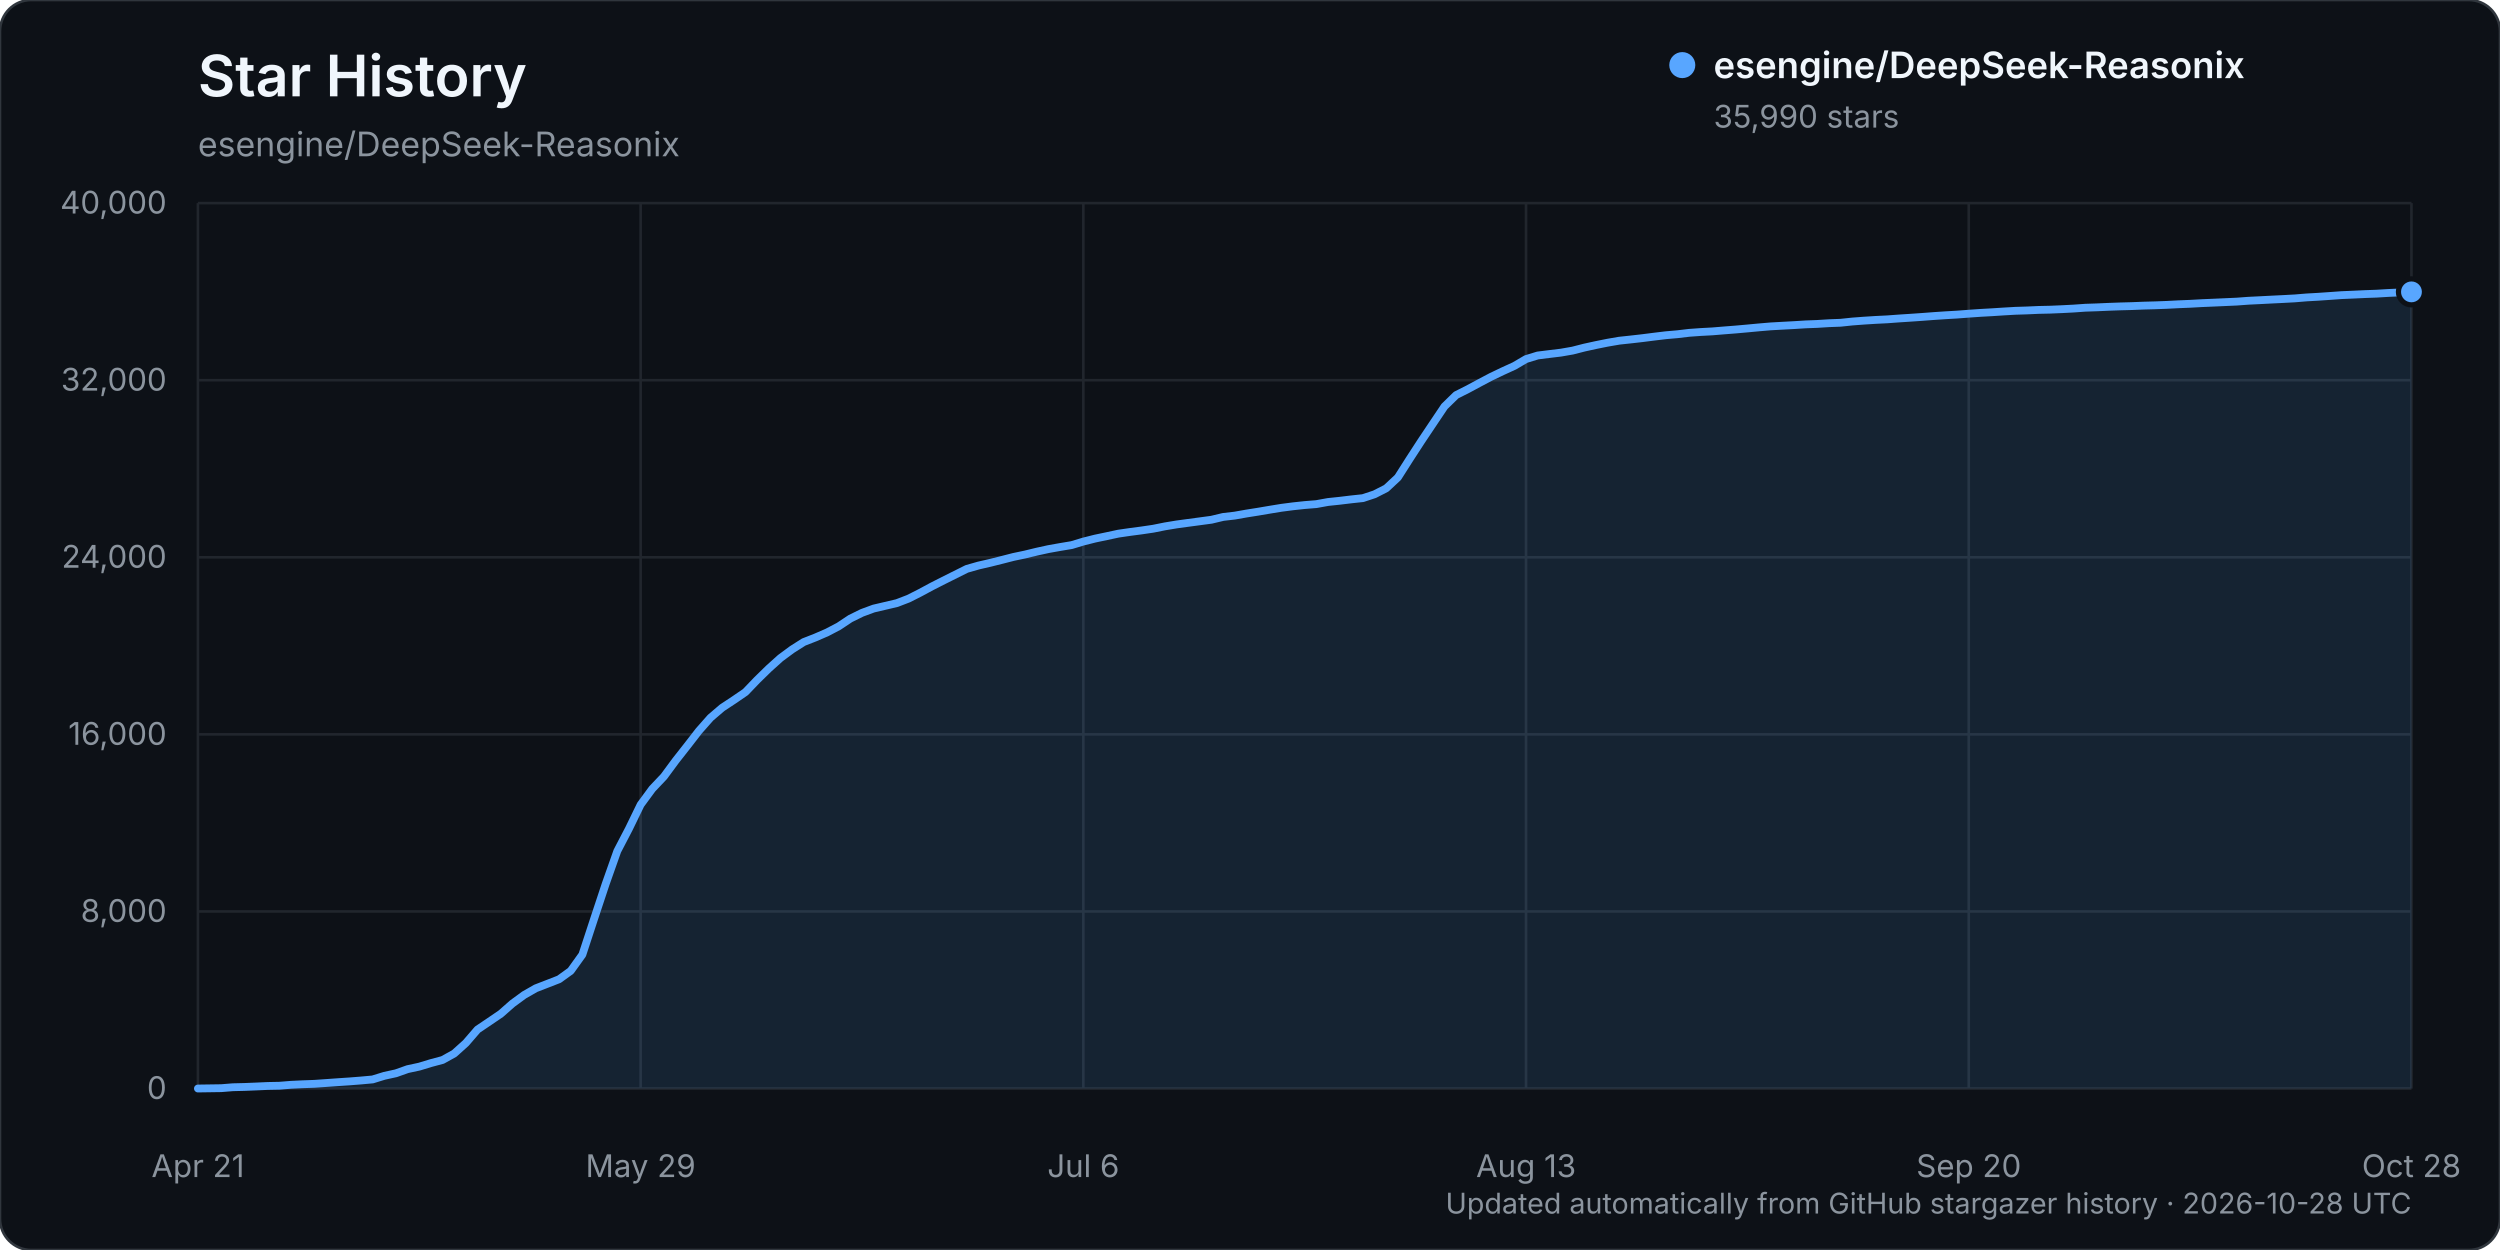
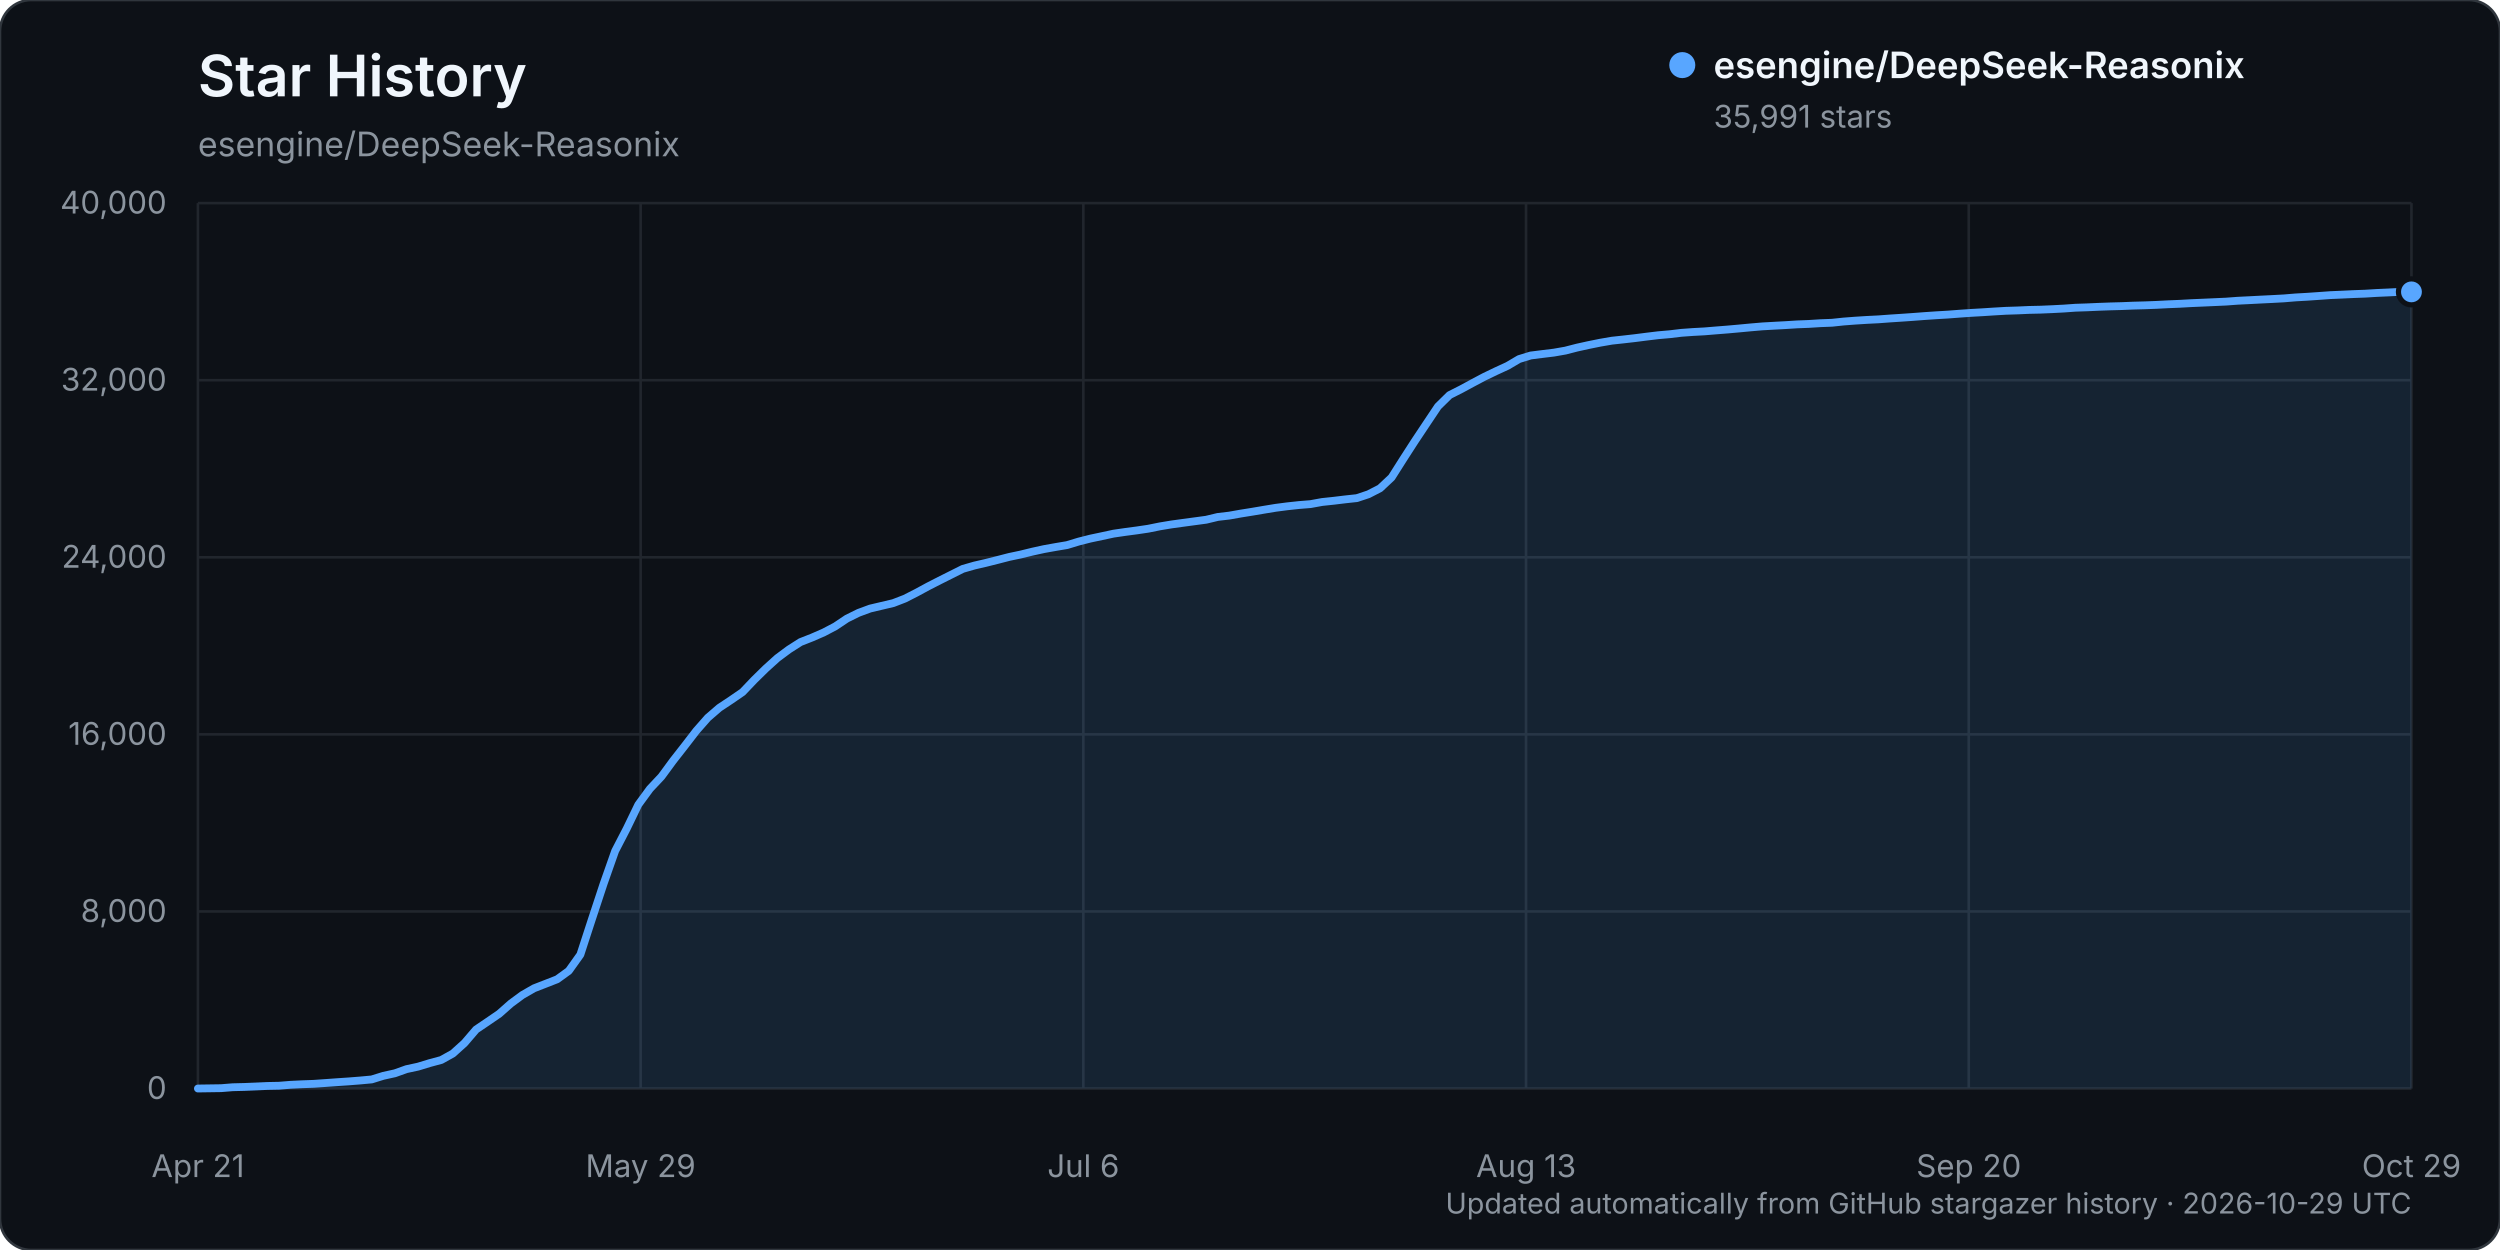
<svg xmlns="http://www.w3.org/2000/svg" width="960" height="480" viewBox="0 0 960 480" role="img" aria-labelledby="title description">
  <rect width="960" height="480" rx="12" fill="#0d1117" stroke="#30363d" />
  <text x="76" y="37" fill="#f0f6fc" font-family="-apple-system, BlinkMacSystemFont, 'Segoe UI', sans-serif" font-size="22" font-weight="600">Star History</text>
  <text x="76" y="60" fill="#8b949e" font-family="-apple-system, BlinkMacSystemFont, 'Segoe UI', sans-serif" font-size="13">esengine/DeepSeek-Reasonix</text>
  <g font-family="-apple-system, BlinkMacSystemFont, 'Segoe UI', sans-serif">
    <line x1="76" y1="418.00" x2="926" y2="418.00" stroke="#21262d" stroke-width="1" />
    <text x="64" y="422.00" text-anchor="end" fill="#8b949e" font-size="12">0</text>
    <line x1="76" y1="350.00" x2="926" y2="350.00" stroke="#21262d" stroke-width="1" />
    <text x="64" y="354.00" text-anchor="end" fill="#8b949e" font-size="12">8,000</text>
    <line x1="76" y1="282.00" x2="926" y2="282.00" stroke="#21262d" stroke-width="1" />
    <text x="64" y="286.00" text-anchor="end" fill="#8b949e" font-size="12">16,000</text>
    <line x1="76" y1="214.00" x2="926" y2="214.00" stroke="#21262d" stroke-width="1" />
    <text x="64" y="218.00" text-anchor="end" fill="#8b949e" font-size="12">24,000</text>
    <line x1="76" y1="146.00" x2="926" y2="146.00" stroke="#21262d" stroke-width="1" />
    <text x="64" y="150.00" text-anchor="end" fill="#8b949e" font-size="12">32,000</text>
    <line x1="76" y1="78.00" x2="926" y2="78.00" stroke="#21262d" stroke-width="1" />
    <text x="64" y="82.00" text-anchor="end" fill="#8b949e" font-size="12">40,000</text>
    <line x1="76.00" y1="78" x2="76.00" y2="418" stroke="#21262d" stroke-width="1" />
    <text x="76.00" y="452" text-anchor="middle" fill="#8b949e" font-size="12">Apr 21</text>
    <line x1="246.00" y1="78" x2="246.00" y2="418" stroke="#21262d" stroke-width="1" />
    <text x="246.00" y="452" text-anchor="middle" fill="#8b949e" font-size="12">May 29</text>
    <line x1="416.00" y1="78" x2="416.00" y2="418" stroke="#21262d" stroke-width="1" />
    <text x="416.00" y="452" text-anchor="middle" fill="#8b949e" font-size="12">Jul 6</text>
    <line x1="586.00" y1="78" x2="586.00" y2="418" stroke="#21262d" stroke-width="1" />
    <text x="586.00" y="452" text-anchor="middle" fill="#8b949e" font-size="12">Aug 13</text>
    <line x1="756.00" y1="78" x2="756.00" y2="418" stroke="#21262d" stroke-width="1" />
    <text x="756.00" y="452" text-anchor="middle" fill="#8b949e" font-size="12">Sep 20</text>
    <line x1="926.00" y1="78" x2="926.00" y2="418" stroke="#21262d" stroke-width="1" />
-     <text x="926.00" y="452" text-anchor="middle" fill="#8b949e" font-size="12">Oct 28</text>
-     <path d="M76.00,417.99 L84.95,417.86 L89.42,417.50 L93.89,417.39 L98.37,417.21 L102.84,417.01 L107.32,416.92 L111.79,416.56 L116.26,416.35 L120.74,416.19 L125.21,415.88 L129.68,415.56 L134.16,415.26 L138.63,414.91 L143.11,414.50 L147.58,413.12 L152.05,412.14 L156.53,410.55 L161.00,409.59 L165.47,408.23 L169.95,407.03 L174.42,404.55 L178.89,400.53 L183.37,395.34 L187.84,392.33 L192.32,389.28 L196.79,385.35 L201.26,382.07 L205.74,379.51 L210.21,377.78 L214.68,376.04 L219.16,372.81 L223.63,366.58 L228.11,352.92 L232.58,339.44 L237.05,326.80 L241.53,318.20 L246.00,309.00 L250.47,302.92 L254.95,298.19 L259.42,292.13 L263.89,286.44 L268.37,280.66 L272.84,275.60 L277.32,271.77 L281.79,268.82 L286.26,265.76 L290.74,261.09 L295.21,256.72 L299.68,252.70 L304.16,249.39 L308.63,246.55 L313.11,244.80 L317.58,242.86 L322.05,240.52 L326.53,237.54 L331.00,235.34 L335.47,233.69 L339.95,232.64 L344.42,231.59 L348.89,229.87 L353.37,227.60 L357.84,225.19 L362.32,222.91 L366.79,220.68 L371.26,218.45 L375.74,217.17 L380.21,216.14 L384.68,215.02 L389.16,213.87 L393.63,212.93 L398.11,211.84 L402.58,210.86 L407.05,210.06 L411.53,209.31 L416.00,207.96 L420.47,206.83 L424.95,205.89 L429.42,204.93 L433.89,204.28 L438.37,203.69 L442.84,203.03 L447.32,202.13 L451.79,201.39 L456.26,200.78 L460.74,200.18 L465.21,199.58 L469.68,198.51 L474.16,197.99 L478.63,197.20 L483.11,196.49 L487.58,195.73 L492.05,195.00 L496.53,194.42 L501.00,193.94 L505.47,193.58 L509.95,192.77 L514.42,192.30 L518.89,191.76 L523.37,191.28 L527.84,189.80 L532.32,187.51 L536.79,183.34 L541.26,176.32 L545.74,169.42 L550.21,162.74 L554.68,156.08 L559.16,151.71 L563.63,149.46 L568.11,147.05 L572.58,144.69 L577.05,142.55 L581.53,140.50 L586.00,137.88 L590.47,136.51 L594.95,135.95 L599.42,135.41 L603.89,134.63 L608.37,133.48 L612.84,132.50 L617.32,131.60 L621.79,130.83 L626.26,130.35 L630.74,129.84 L635.21,129.27 L639.68,128.73 L644.16,128.34 L648.63,127.81 L653.11,127.49 L657.58,127.25 L662.05,126.88 L666.53,126.53 L671.00,126.13 L675.47,125.71 L679.95,125.33 L684.42,125.08 L688.89,124.84 L693.37,124.56 L697.84,124.39 L702.32,124.11 L706.79,123.94 L711.26,123.47 L715.74,123.13 L720.21,122.85 L724.68,122.63 L729.16,122.30 L733.63,122.01 L738.11,121.70 L742.58,121.36 L747.05,121.06 L751.53,120.80 L756.00,120.46 L760.47,120.15 L764.95,119.90 L769.42,119.61 L773.89,119.35 L778.37,119.21 L782.84,119.01 L787.32,118.91 L791.79,118.72 L796.26,118.49 L800.74,118.17 L805.21,118.02 L809.68,117.82 L814.16,117.66 L818.63,117.54 L823.11,117.36 L827.58,117.24 L832.05,117.07 L836.53,116.84 L841.00,116.66 L845.47,116.41 L849.95,116.22 L854.42,116.02 L858.89,115.82 L863.37,115.49 L867.84,115.27 L872.32,115.04 L876.79,114.82 L881.26,114.58 L885.74,114.21 L890.21,113.96 L894.68,113.65 L899.16,113.33 L903.63,113.14 L908.11,112.93 L912.58,112.77 L917.05,112.50 L921.53,112.30 L926.00,112.08 L926.00,418.00 L76.00,418.00 Z" fill="#58a6ff" opacity="0.12" />
-     <path d="M76.00,417.99 L84.95,417.86 L89.42,417.50 L93.89,417.39 L98.37,417.21 L102.84,417.01 L107.32,416.92 L111.79,416.56 L116.26,416.35 L120.74,416.19 L125.21,415.88 L129.68,415.56 L134.16,415.26 L138.63,414.91 L143.11,414.50 L147.58,413.12 L152.05,412.14 L156.53,410.55 L161.00,409.59 L165.47,408.23 L169.95,407.03 L174.42,404.55 L178.89,400.53 L183.37,395.34 L187.84,392.33 L192.32,389.28 L196.79,385.35 L201.26,382.07 L205.74,379.51 L210.21,377.78 L214.68,376.04 L219.16,372.81 L223.63,366.58 L228.11,352.92 L232.58,339.44 L237.05,326.80 L241.53,318.20 L246.00,309.00 L250.47,302.92 L254.95,298.19 L259.42,292.13 L263.89,286.44 L268.37,280.66 L272.84,275.60 L277.32,271.77 L281.79,268.82 L286.26,265.76 L290.74,261.09 L295.21,256.72 L299.68,252.70 L304.16,249.39 L308.63,246.55 L313.11,244.80 L317.58,242.86 L322.05,240.52 L326.53,237.54 L331.00,235.34 L335.47,233.69 L339.95,232.64 L344.42,231.59 L348.89,229.87 L353.37,227.60 L357.84,225.19 L362.32,222.91 L366.79,220.68 L371.26,218.45 L375.74,217.17 L380.21,216.14 L384.68,215.02 L389.16,213.87 L393.63,212.93 L398.11,211.84 L402.58,210.86 L407.05,210.06 L411.53,209.31 L416.00,207.96 L420.47,206.83 L424.95,205.89 L429.42,204.93 L433.89,204.28 L438.37,203.69 L442.84,203.03 L447.32,202.13 L451.79,201.39 L456.26,200.78 L460.74,200.18 L465.21,199.58 L469.68,198.51 L474.16,197.99 L478.63,197.20 L483.11,196.49 L487.58,195.73 L492.05,195.00 L496.53,194.42 L501.00,193.94 L505.47,193.58 L509.95,192.77 L514.42,192.30 L518.89,191.76 L523.37,191.28 L527.84,189.80 L532.32,187.51 L536.79,183.34 L541.26,176.32 L545.74,169.42 L550.21,162.74 L554.68,156.08 L559.16,151.71 L563.63,149.46 L568.11,147.05 L572.58,144.69 L577.05,142.55 L581.53,140.50 L586.00,137.88 L590.47,136.51 L594.95,135.95 L599.42,135.41 L603.89,134.63 L608.37,133.48 L612.84,132.50 L617.32,131.60 L621.79,130.83 L626.26,130.35 L630.74,129.84 L635.21,129.27 L639.68,128.73 L644.16,128.34 L648.63,127.81 L653.11,127.49 L657.58,127.25 L662.05,126.88 L666.53,126.53 L671.00,126.13 L675.47,125.71 L679.95,125.33 L684.42,125.08 L688.89,124.84 L693.37,124.56 L697.84,124.39 L702.32,124.11 L706.79,123.94 L711.26,123.47 L715.74,123.13 L720.21,122.85 L724.68,122.63 L729.16,122.30 L733.63,122.01 L738.11,121.70 L742.58,121.36 L747.05,121.06 L751.53,120.80 L756.00,120.46 L760.47,120.15 L764.95,119.90 L769.42,119.61 L773.89,119.35 L778.37,119.21 L782.84,119.01 L787.32,118.91 L791.79,118.72 L796.26,118.49 L800.74,118.17 L805.21,118.02 L809.68,117.82 L814.16,117.66 L818.63,117.54 L823.11,117.36 L827.58,117.24 L832.05,117.07 L836.53,116.84 L841.00,116.66 L845.47,116.41 L849.95,116.22 L854.42,116.02 L858.89,115.82 L863.37,115.49 L867.84,115.27 L872.32,115.04 L876.79,114.82 L881.26,114.58 L885.74,114.21 L890.21,113.96 L894.68,113.65 L899.16,113.33 L903.63,113.14 L908.11,112.93 L912.58,112.77 L917.05,112.50 L921.53,112.30 L926.00,112.08" fill="none" stroke="#58a6ff" stroke-width="3" stroke-linecap="round" stroke-linejoin="round" />
+     <text x="926.00" y="452" text-anchor="middle" fill="#8b949e" font-size="12">Oct 29</text>
+     <path d="M76.00,417.99 L84.90,417.86 L89.35,417.50 L93.80,417.39 L98.25,417.21 L102.70,417.01 L107.15,416.92 L111.60,416.56 L116.05,416.35 L120.50,416.19 L124.95,415.88 L129.40,415.56 L133.85,415.26 L138.30,414.91 L142.75,414.50 L147.20,413.12 L151.65,412.14 L156.10,410.55 L160.55,409.59 L165.01,408.23 L169.46,407.03 L173.91,404.55 L178.36,400.53 L182.81,395.34 L187.26,392.33 L191.71,389.28 L196.16,385.35 L200.61,382.07 L205.06,379.51 L209.51,377.78 L213.96,376.04 L218.41,372.81 L222.86,366.58 L227.31,352.92 L231.76,339.44 L236.21,326.80 L240.66,318.20 L245.11,309.00 L249.56,302.92 L254.01,298.19 L258.46,292.13 L262.91,286.44 L267.36,280.66 L271.81,275.60 L276.26,271.77 L280.71,268.82 L285.16,265.76 L289.61,261.09 L294.06,256.72 L298.51,252.70 L302.96,249.39 L307.41,246.55 L311.86,244.80 L316.31,242.86 L320.76,240.52 L325.21,237.54 L329.66,235.34 L334.12,233.69 L338.57,232.64 L343.02,231.59 L347.47,229.87 L351.92,227.60 L356.37,225.19 L360.82,222.91 L365.27,220.68 L369.72,218.45 L374.17,217.17 L378.62,216.14 L383.07,215.02 L387.52,213.87 L391.97,212.93 L396.42,211.84 L400.87,210.86 L405.32,210.06 L409.77,209.31 L414.22,207.96 L418.67,206.83 L423.12,205.89 L427.57,204.93 L432.02,204.28 L436.47,203.69 L440.92,203.03 L445.37,202.13 L449.82,201.39 L454.27,200.78 L458.72,200.18 L463.17,199.58 L467.62,198.51 L472.07,197.99 L476.52,197.20 L480.97,196.49 L485.42,195.73 L489.87,195.00 L494.32,194.42 L498.77,193.94 L503.23,193.58 L507.68,192.77 L512.13,192.30 L516.58,191.76 L521.03,191.28 L525.48,189.80 L529.93,187.51 L534.38,183.34 L538.83,176.32 L543.28,169.42 L547.73,162.74 L552.18,156.08 L556.63,151.71 L561.08,149.46 L565.53,147.05 L569.98,144.69 L574.43,142.55 L578.88,140.50 L583.33,137.88 L587.78,136.51 L592.23,135.95 L596.68,135.41 L601.13,134.63 L605.58,133.48 L610.03,132.50 L614.48,131.60 L618.93,130.83 L623.38,130.35 L627.83,129.84 L632.28,129.27 L636.73,128.73 L641.18,128.34 L645.63,127.81 L650.08,127.49 L654.53,127.25 L658.98,126.88 L663.43,126.53 L667.88,126.13 L672.34,125.71 L676.79,125.33 L681.24,125.08 L685.69,124.84 L690.14,124.56 L694.59,124.39 L699.04,124.11 L703.49,123.94 L707.94,123.47 L712.39,123.13 L716.84,122.85 L721.29,122.63 L725.74,122.30 L730.19,122.01 L734.64,121.70 L739.09,121.36 L743.54,121.06 L747.99,120.80 L752.44,120.46 L756.89,120.15 L761.34,119.90 L765.79,119.61 L770.24,119.35 L774.69,119.21 L779.14,119.01 L783.59,118.91 L788.04,118.72 L792.49,118.49 L796.94,118.17 L801.39,118.02 L805.84,117.82 L810.29,117.66 L814.74,117.54 L819.19,117.36 L823.64,117.24 L828.09,117.07 L832.54,116.84 L836.99,116.66 L841.45,116.41 L845.90,116.22 L850.35,116.02 L854.80,115.82 L859.25,115.49 L863.70,115.27 L868.15,115.04 L872.60,114.82 L877.05,114.58 L881.50,114.21 L885.95,113.96 L890.40,113.65 L894.85,113.33 L899.30,113.14 L903.75,112.93 L908.20,112.77 L912.65,112.50 L917.10,112.30 L921.55,112.08 L926.00,112.08 L926.00,418.00 L76.00,418.00 Z" fill="#58a6ff" opacity="0.12" />
+     <path d="M76.00,417.99 L84.90,417.86 L89.35,417.50 L93.80,417.39 L98.25,417.21 L102.70,417.01 L107.15,416.92 L111.60,416.56 L116.05,416.35 L120.50,416.19 L124.95,415.88 L129.40,415.56 L133.85,415.26 L138.30,414.91 L142.75,414.50 L147.20,413.12 L151.65,412.14 L156.10,410.55 L160.55,409.59 L165.01,408.23 L169.46,407.03 L173.91,404.55 L178.36,400.53 L182.81,395.34 L187.26,392.33 L191.71,389.28 L196.16,385.35 L200.61,382.07 L205.06,379.51 L209.51,377.78 L213.96,376.04 L218.41,372.81 L222.86,366.58 L227.31,352.92 L231.76,339.44 L236.21,326.80 L240.66,318.20 L245.11,309.00 L249.56,302.92 L254.01,298.19 L258.46,292.13 L262.91,286.44 L267.36,280.66 L271.81,275.60 L276.26,271.77 L280.71,268.82 L285.16,265.76 L289.61,261.09 L294.06,256.72 L298.51,252.70 L302.96,249.39 L307.41,246.55 L311.86,244.80 L316.31,242.86 L320.76,240.52 L325.21,237.54 L329.66,235.34 L334.12,233.69 L338.57,232.64 L343.02,231.59 L347.47,229.87 L351.92,227.60 L356.37,225.19 L360.82,222.91 L365.27,220.68 L369.72,218.45 L374.17,217.17 L378.62,216.14 L383.07,215.02 L387.52,213.87 L391.97,212.93 L396.42,211.84 L400.87,210.86 L405.32,210.06 L409.77,209.31 L414.22,207.96 L418.67,206.83 L423.12,205.89 L427.57,204.93 L432.02,204.28 L436.47,203.69 L440.92,203.03 L445.37,202.13 L449.82,201.39 L454.27,200.78 L458.72,200.18 L463.17,199.58 L467.62,198.51 L472.07,197.99 L476.52,197.20 L480.97,196.49 L485.42,195.73 L489.87,195.00 L494.32,194.42 L498.77,193.94 L503.23,193.58 L507.68,192.77 L512.13,192.30 L516.58,191.76 L521.03,191.28 L525.48,189.80 L529.93,187.51 L534.38,183.34 L538.83,176.32 L543.28,169.42 L547.73,162.74 L552.18,156.08 L556.63,151.71 L561.08,149.46 L565.53,147.05 L569.98,144.69 L574.43,142.55 L578.88,140.50 L583.33,137.88 L587.78,136.51 L592.23,135.95 L596.68,135.41 L601.13,134.63 L605.58,133.48 L610.03,132.50 L614.48,131.60 L618.93,130.83 L623.38,130.35 L627.83,129.84 L632.28,129.27 L636.73,128.73 L641.18,128.34 L645.63,127.81 L650.08,127.49 L654.53,127.25 L658.98,126.88 L663.43,126.53 L667.88,126.13 L672.34,125.71 L676.79,125.33 L681.24,125.08 L685.69,124.84 L690.14,124.56 L694.59,124.39 L699.04,124.11 L703.49,123.94 L707.94,123.47 L712.39,123.13 L716.84,122.85 L721.29,122.63 L725.74,122.30 L730.19,122.01 L734.64,121.70 L739.09,121.36 L743.54,121.06 L747.99,120.80 L752.44,120.46 L756.89,120.15 L761.34,119.90 L765.79,119.61 L770.24,119.35 L774.69,119.21 L779.14,119.01 L783.59,118.91 L788.04,118.72 L792.49,118.49 L796.94,118.17 L801.39,118.02 L805.84,117.82 L810.29,117.66 L814.74,117.54 L819.19,117.36 L823.64,117.24 L828.09,117.07 L832.54,116.84 L836.99,116.66 L841.45,116.41 L845.90,116.22 L850.35,116.02 L854.80,115.82 L859.25,115.49 L863.70,115.27 L868.15,115.04 L872.60,114.82 L877.05,114.58 L881.50,114.21 L885.95,113.96 L890.40,113.65 L894.85,113.33 L899.30,113.14 L903.75,112.93 L908.20,112.77 L912.65,112.50 L917.10,112.30 L921.55,112.08 L926.00,112.08" fill="none" stroke="#58a6ff" stroke-width="3" stroke-linecap="round" stroke-linejoin="round" />
    <circle cx="926.00" cy="112.08" r="5" fill="#58a6ff" stroke="#0d1117" stroke-width="2" />
    <g transform="translate(646, 25)">
      <circle cx="0" cy="0" r="5" fill="#58a6ff" />
      <text x="12" y="5" fill="#f0f6fc" font-size="14" font-weight="600">esengine/DeepSeek-Reasonix</text>
-       <text x="12" y="24" fill="#8b949e" font-size="12">35,990 stars</text>
+       <text x="12" y="24" fill="#8b949e" font-size="12">35,991 stars</text>
    </g>
-     <text x="926" y="466" text-anchor="end" fill="#8b949e" font-size="11">Updated automatically from GitHub stargazer history · 2026-10-28 UTC</text>
+     <text x="926" y="466" text-anchor="end" fill="#8b949e" font-size="11">Updated automatically from GitHub stargazer history · 2026-10-29 UTC</text>
  </g>
</svg>
